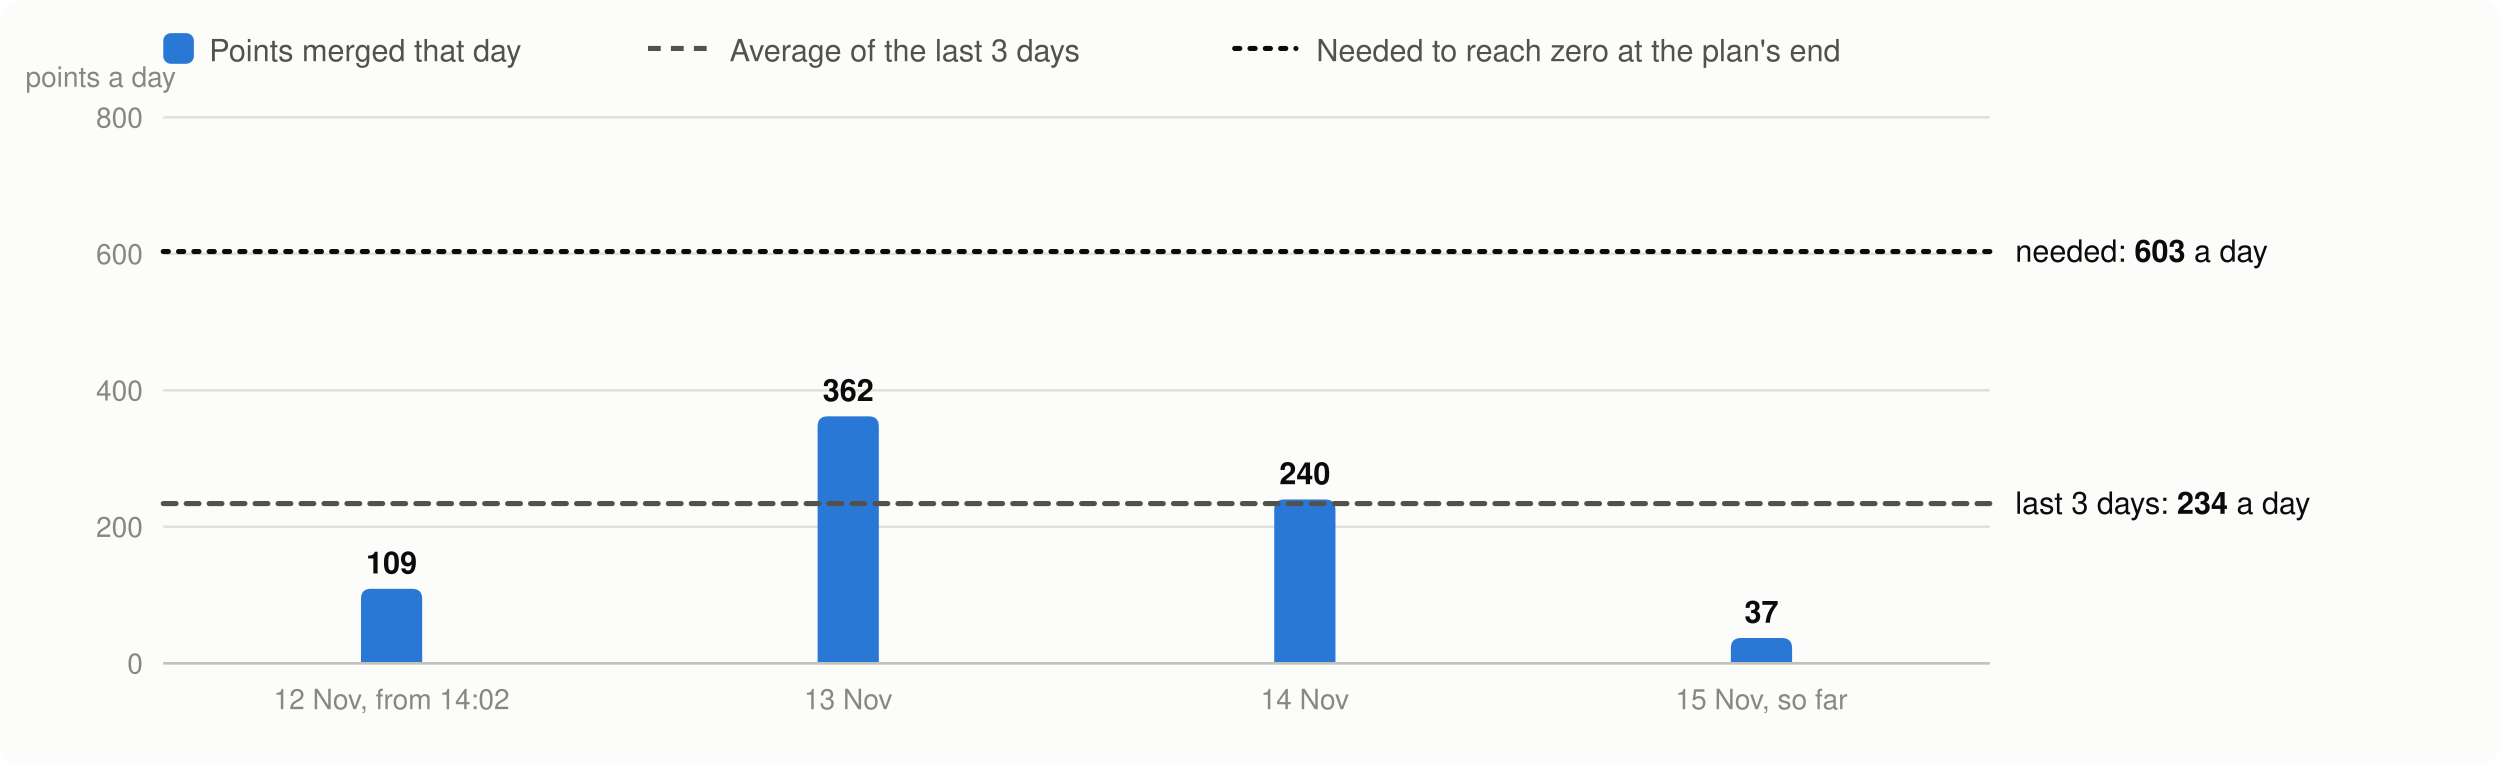
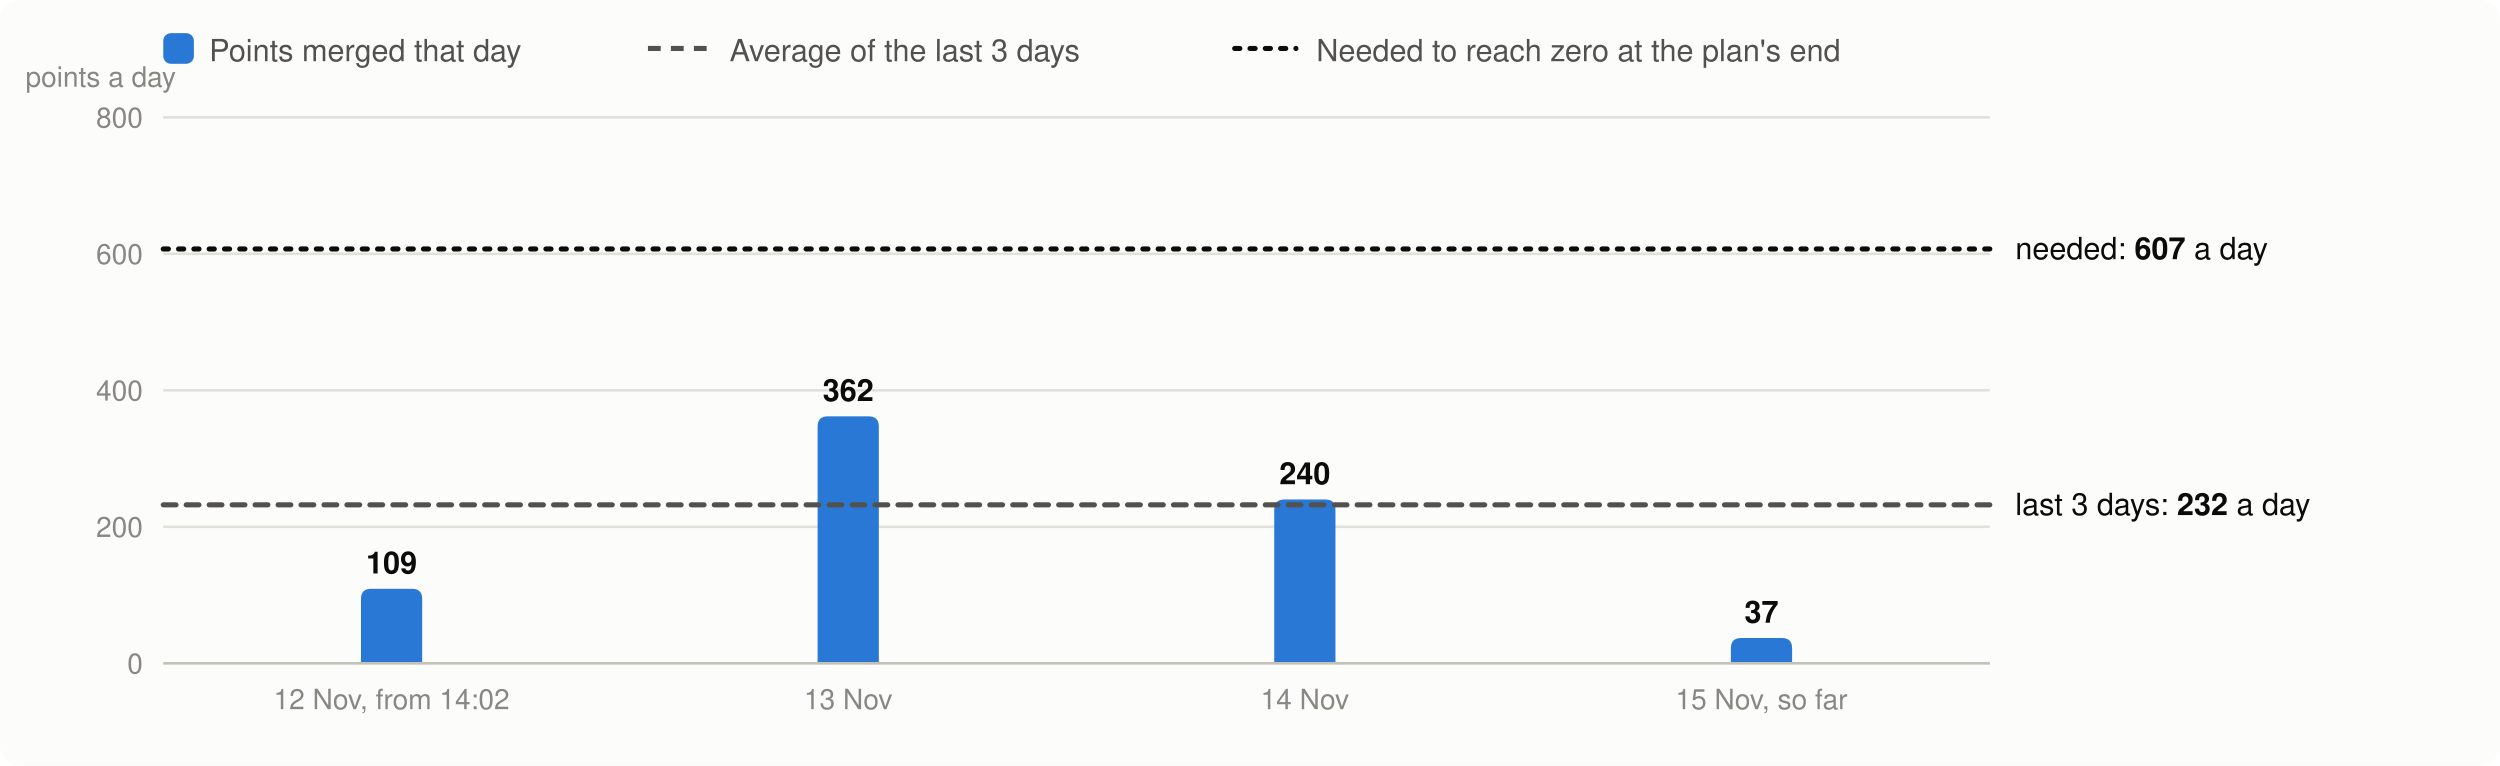
<svg xmlns="http://www.w3.org/2000/svg" viewBox="0 0 980 300" width="980" height="300" font-family="system-ui,-apple-system,Segoe UI,Helvetica,Arial,sans-serif" font-size="13" role="img" aria-label="Velocity: story points merged per day, the 3-day average and the velocity needed">
  <rect width="980" height="300" rx="8" fill="#fcfcfb" />
  <rect x="64" y="13" width="12" height="12" rx="3" fill="#2a78d6" />
  <text x="82" y="24" fill="#52514e" font-size="12">Points merged that day</text>
  <line x1="254" x2="278" y1="19" y2="19" stroke="#52514e" stroke-width="2" stroke-dasharray="5 4" />
  <text x="286" y="24" fill="#52514e" font-size="12">Average of the last 3 days</text>
  <line x1="484" x2="508" y1="19" y2="19" stroke="#0b0b0b" stroke-width="2" stroke-dasharray="2 4" stroke-linecap="round" />
  <text x="516" y="24" fill="#52514e" font-size="12">Needed to reach zero at the plan's end</text>
  <line x1="64" x2="780" y1="260.0" y2="260.0" stroke="#e1e0d9" />
  <text x="56" y="264.0" text-anchor="end" fill="#898781" font-size="11">0</text>
  <line x1="64" x2="780" y1="206.5" y2="206.5" stroke="#e1e0d9" />
  <text x="56" y="210.5" text-anchor="end" fill="#898781" font-size="11">200</text>
  <line x1="64" x2="780" y1="153.0" y2="153.0" stroke="#e1e0d9" />
  <text x="56" y="157.0" text-anchor="end" fill="#898781" font-size="11">400</text>
  <line x1="64" x2="780" y1="99.5" y2="99.5" stroke="#e1e0d9" />
  <text x="56" y="103.5" text-anchor="end" fill="#898781" font-size="11">600</text>
  <line x1="64" x2="780" y1="46.0" y2="46.0" stroke="#e1e0d9" />
  <text x="56" y="50.0" text-anchor="end" fill="#898781" font-size="11">800</text>
  <text x="10" y="34" fill="#898781" font-size="11">points a day</text>
  <path d="M141.5,260.0V234.8Q141.5,230.8 145.5,230.8H161.5Q165.5,230.8 165.5,234.8V260.0Z" fill="#2a78d6" />
  <text x="153.5" y="224.8" text-anchor="middle" fill="#0b0b0b" font-size="12" font-weight="600">109</text>
  <text x="153.5" y="278" text-anchor="middle" fill="#898781" font-size="11">12 Nov, from 14:02</text>
  <path d="M320.5,260.0V167.2Q320.5,163.2 324.5,163.2H340.5Q344.5,163.2 344.5,167.2V260.0Z" fill="#2a78d6" />
  <text x="332.5" y="157.2" text-anchor="middle" fill="#0b0b0b" font-size="12" font-weight="600">362</text>
  <text x="332.5" y="278" text-anchor="middle" fill="#898781" font-size="11">13 Nov</text>
  <path d="M499.5,260.0V199.8Q499.5,195.8 503.5,195.8H519.5Q523.5,195.8 523.5,199.8V260.0Z" fill="#2a78d6" />
  <text x="511.5" y="189.8" text-anchor="middle" fill="#0b0b0b" font-size="12" font-weight="600">240</text>
  <text x="511.5" y="278" text-anchor="middle" fill="#898781" font-size="11">14 Nov</text>
  <path d="M678.5,260.0V254.1Q678.5,250.1 682.5,250.1H698.5Q702.5,250.1 702.5,254.1V260.0Z" fill="#2a78d6" />
  <text x="690.5" y="244.1" text-anchor="middle" fill="#0b0b0b" font-size="12" font-weight="600">37</text>
  <text x="690.5" y="278" text-anchor="middle" fill="#898781" font-size="11">15 Nov, so far</text>
  <line x1="64" x2="780" y1="260.0" y2="260.0" stroke="#c3c2b7" />
-   <line x1="64" x2="780" y1="197.4" y2="197.4" stroke="#52514e" stroke-width="2" stroke-dasharray="5 4" stroke-linecap="round" />
-   <text x="790" y="201.4" fill="#0b0b0b" font-size="12">last 3 days: <tspan font-weight="600">234</tspan> a day</text>
-   <line x1="64" x2="780" y1="98.6" y2="98.6" stroke="#0b0b0b" stroke-width="2" stroke-dasharray="2 4" stroke-linecap="round" />
-   <text x="790" y="102.6" fill="#0b0b0b" font-size="12">needed: <tspan font-weight="600">603</tspan> a day</text>
+   <line x1="64" x2="780" y1="197.9" y2="197.9" stroke="#52514e" stroke-width="2" stroke-dasharray="5 4" stroke-linecap="round" />
+   <text x="790" y="201.9" fill="#0b0b0b" font-size="12">last 3 days: <tspan font-weight="600">232</tspan> a day</text>
+   <line x1="64" x2="780" y1="97.6" y2="97.6" stroke="#0b0b0b" stroke-width="2" stroke-dasharray="2 4" stroke-linecap="round" />
+   <text x="790" y="101.6" fill="#0b0b0b" font-size="12">needed: <tspan font-weight="600">607</tspan> a day</text>
</svg>
